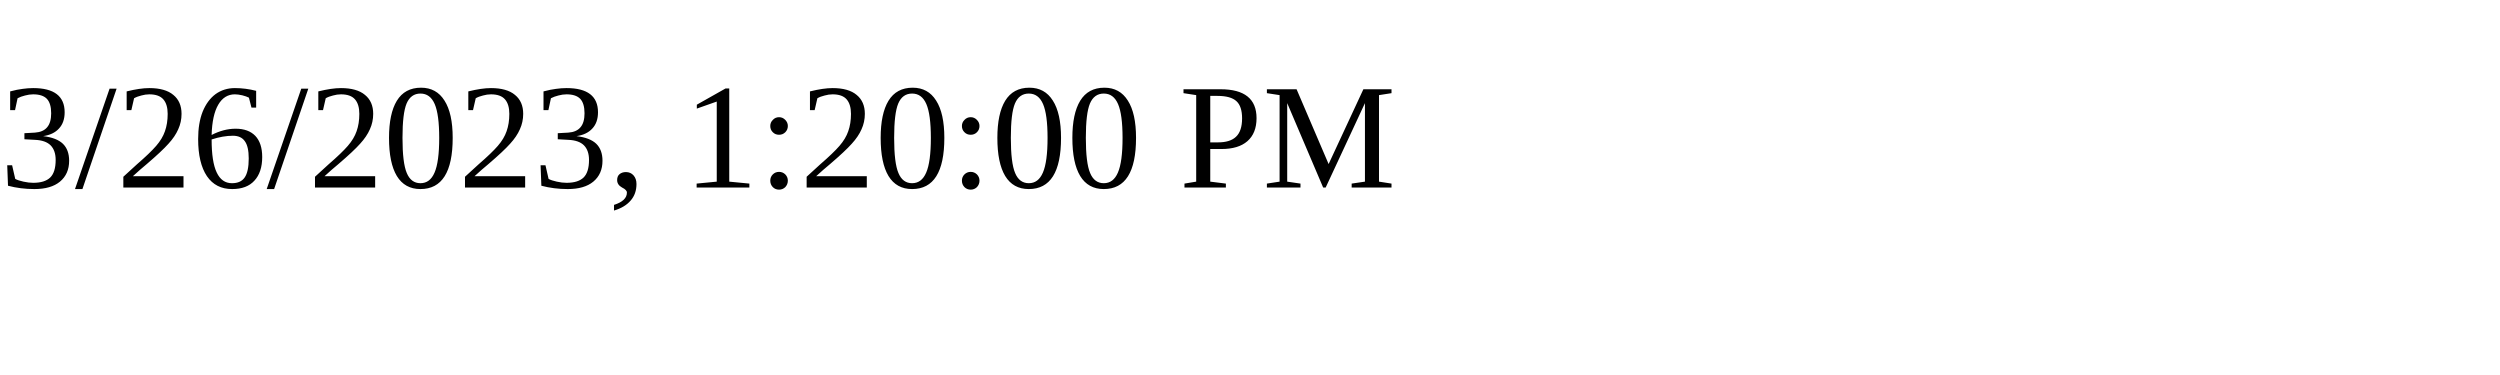
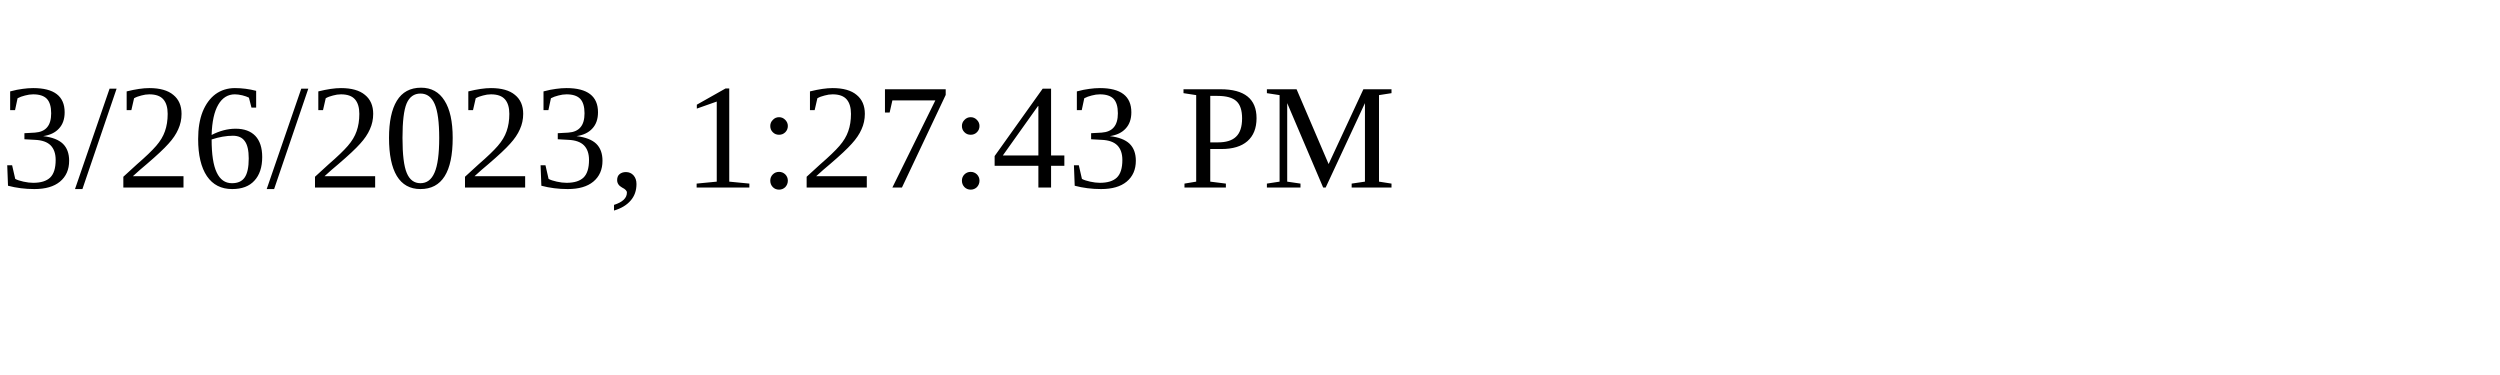
<svg xmlns="http://www.w3.org/2000/svg" height="30" width="200">
-   <text x="0" y="15">3/26/2023, 1:20:00 PM</text>
+   <text x="0" y="15">3/26/2023, 1:27:43 PM</text>
</svg>
